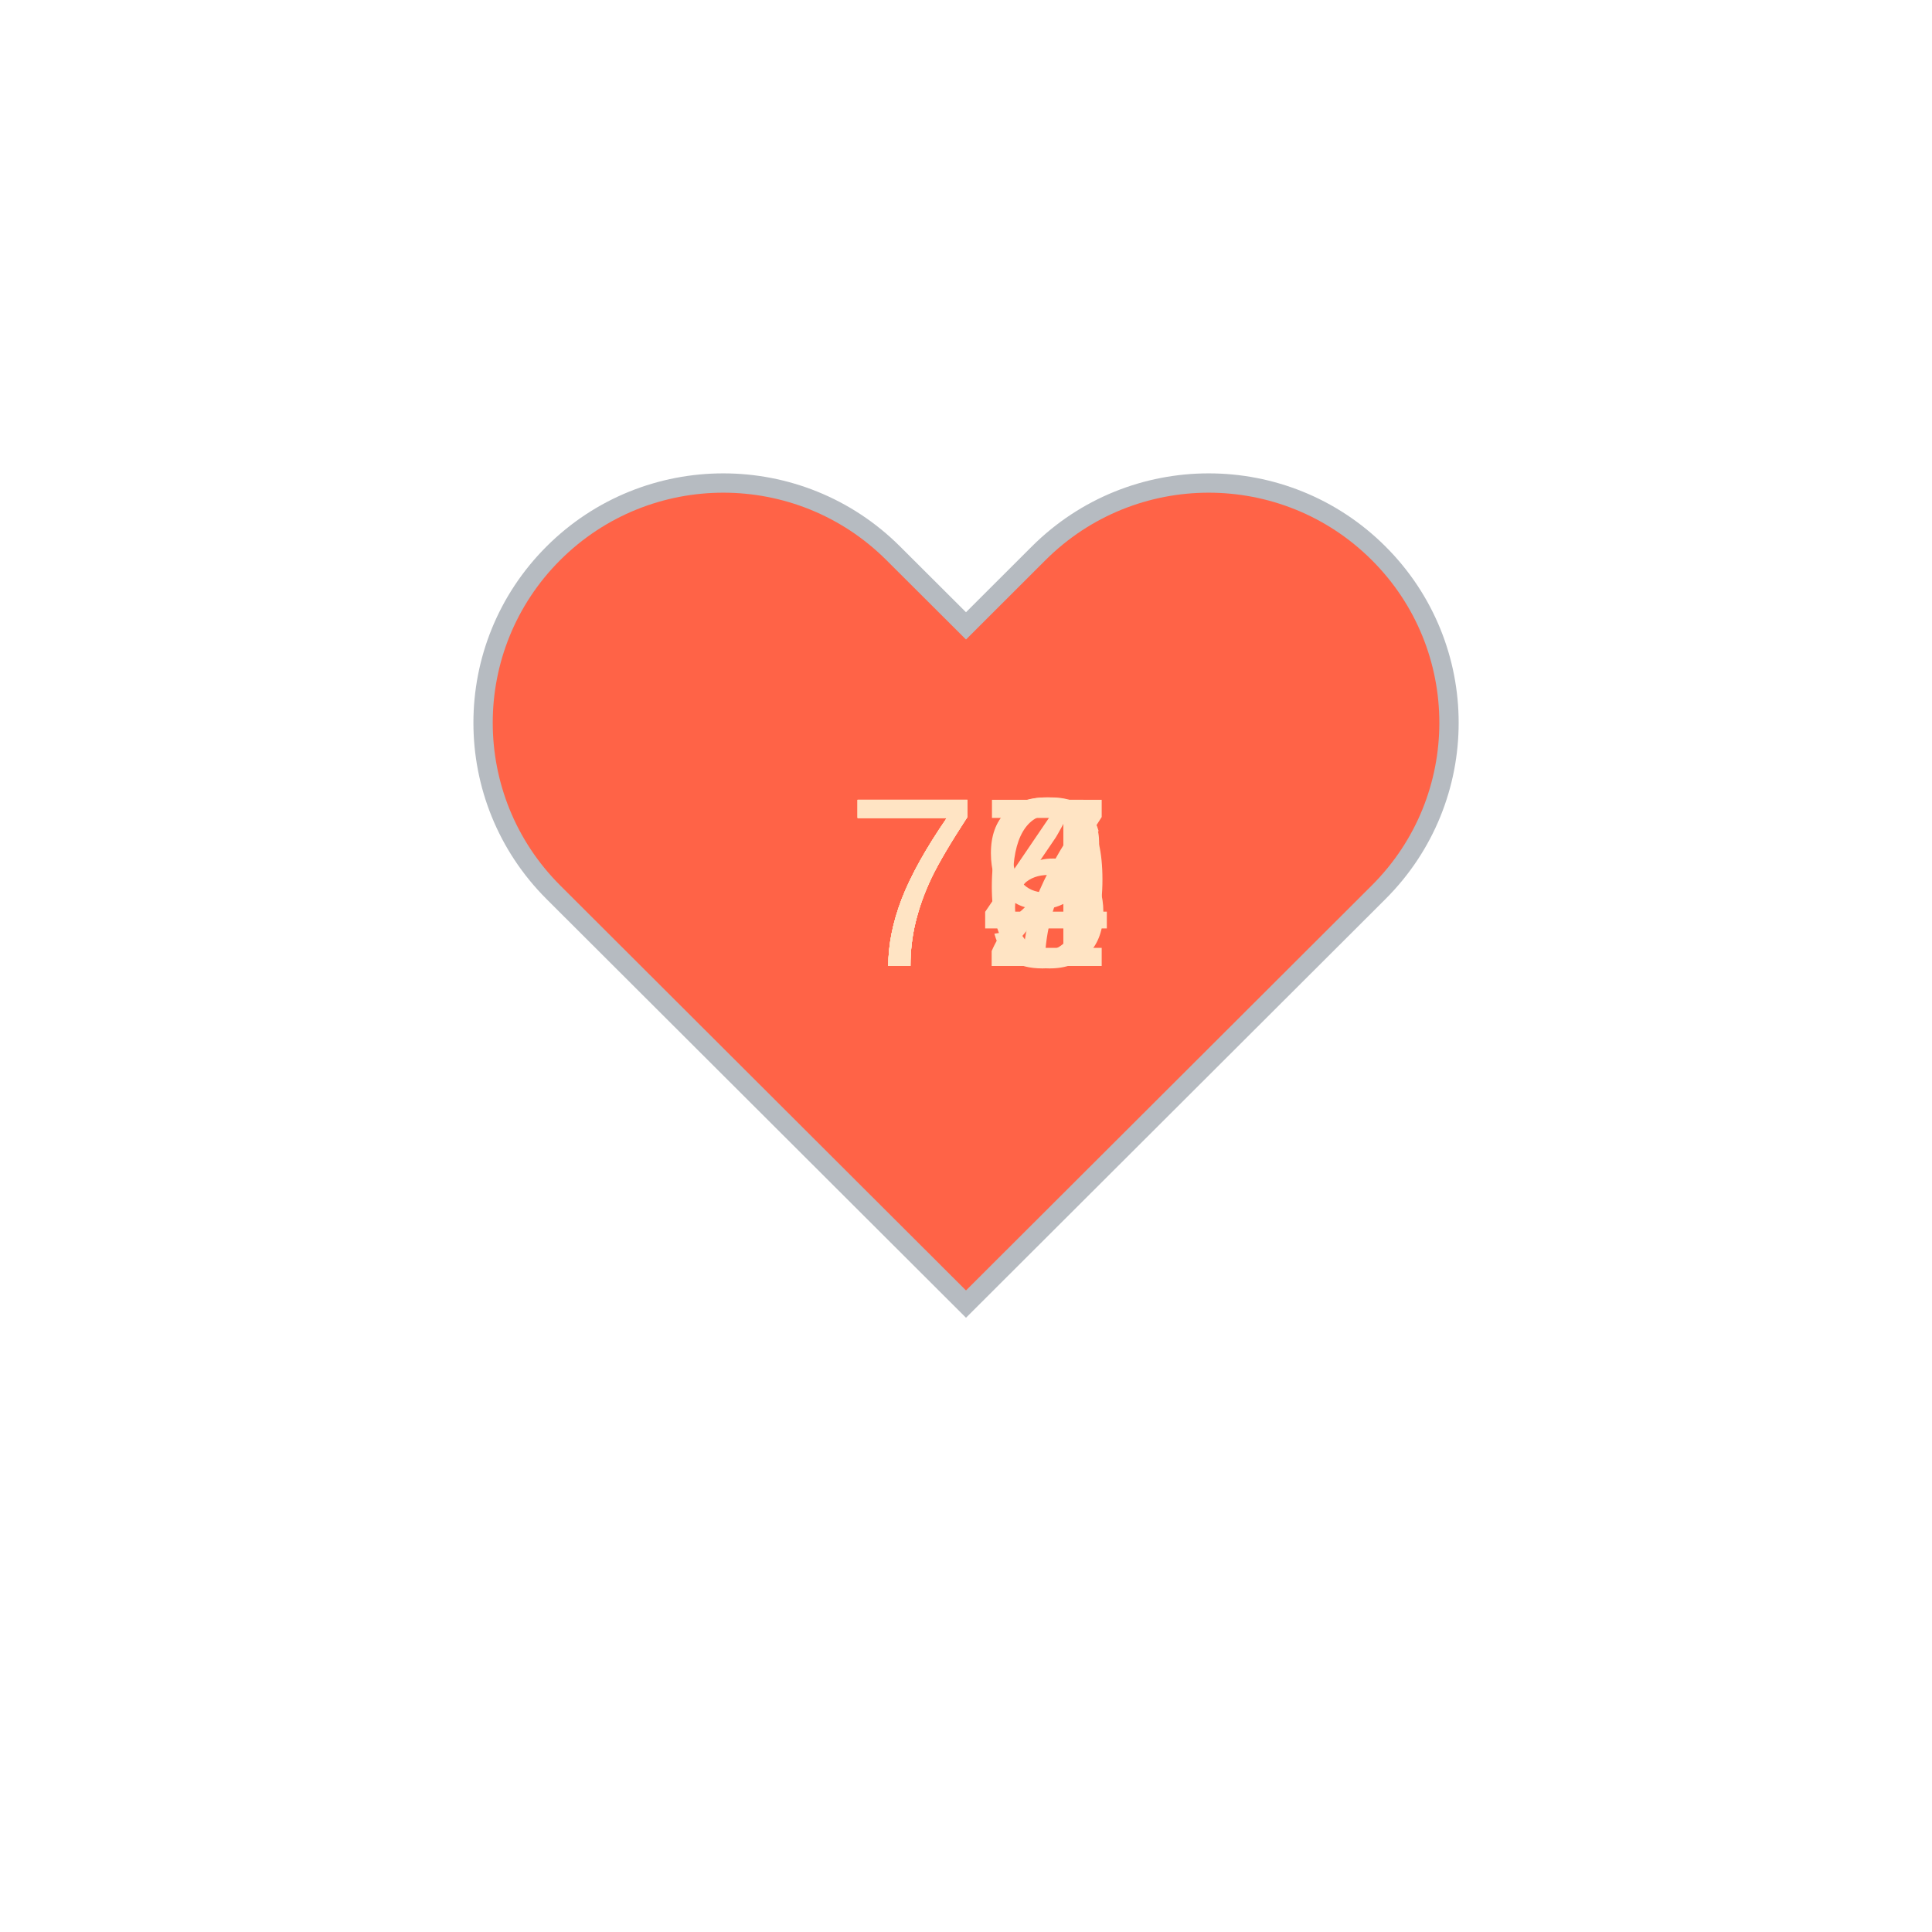
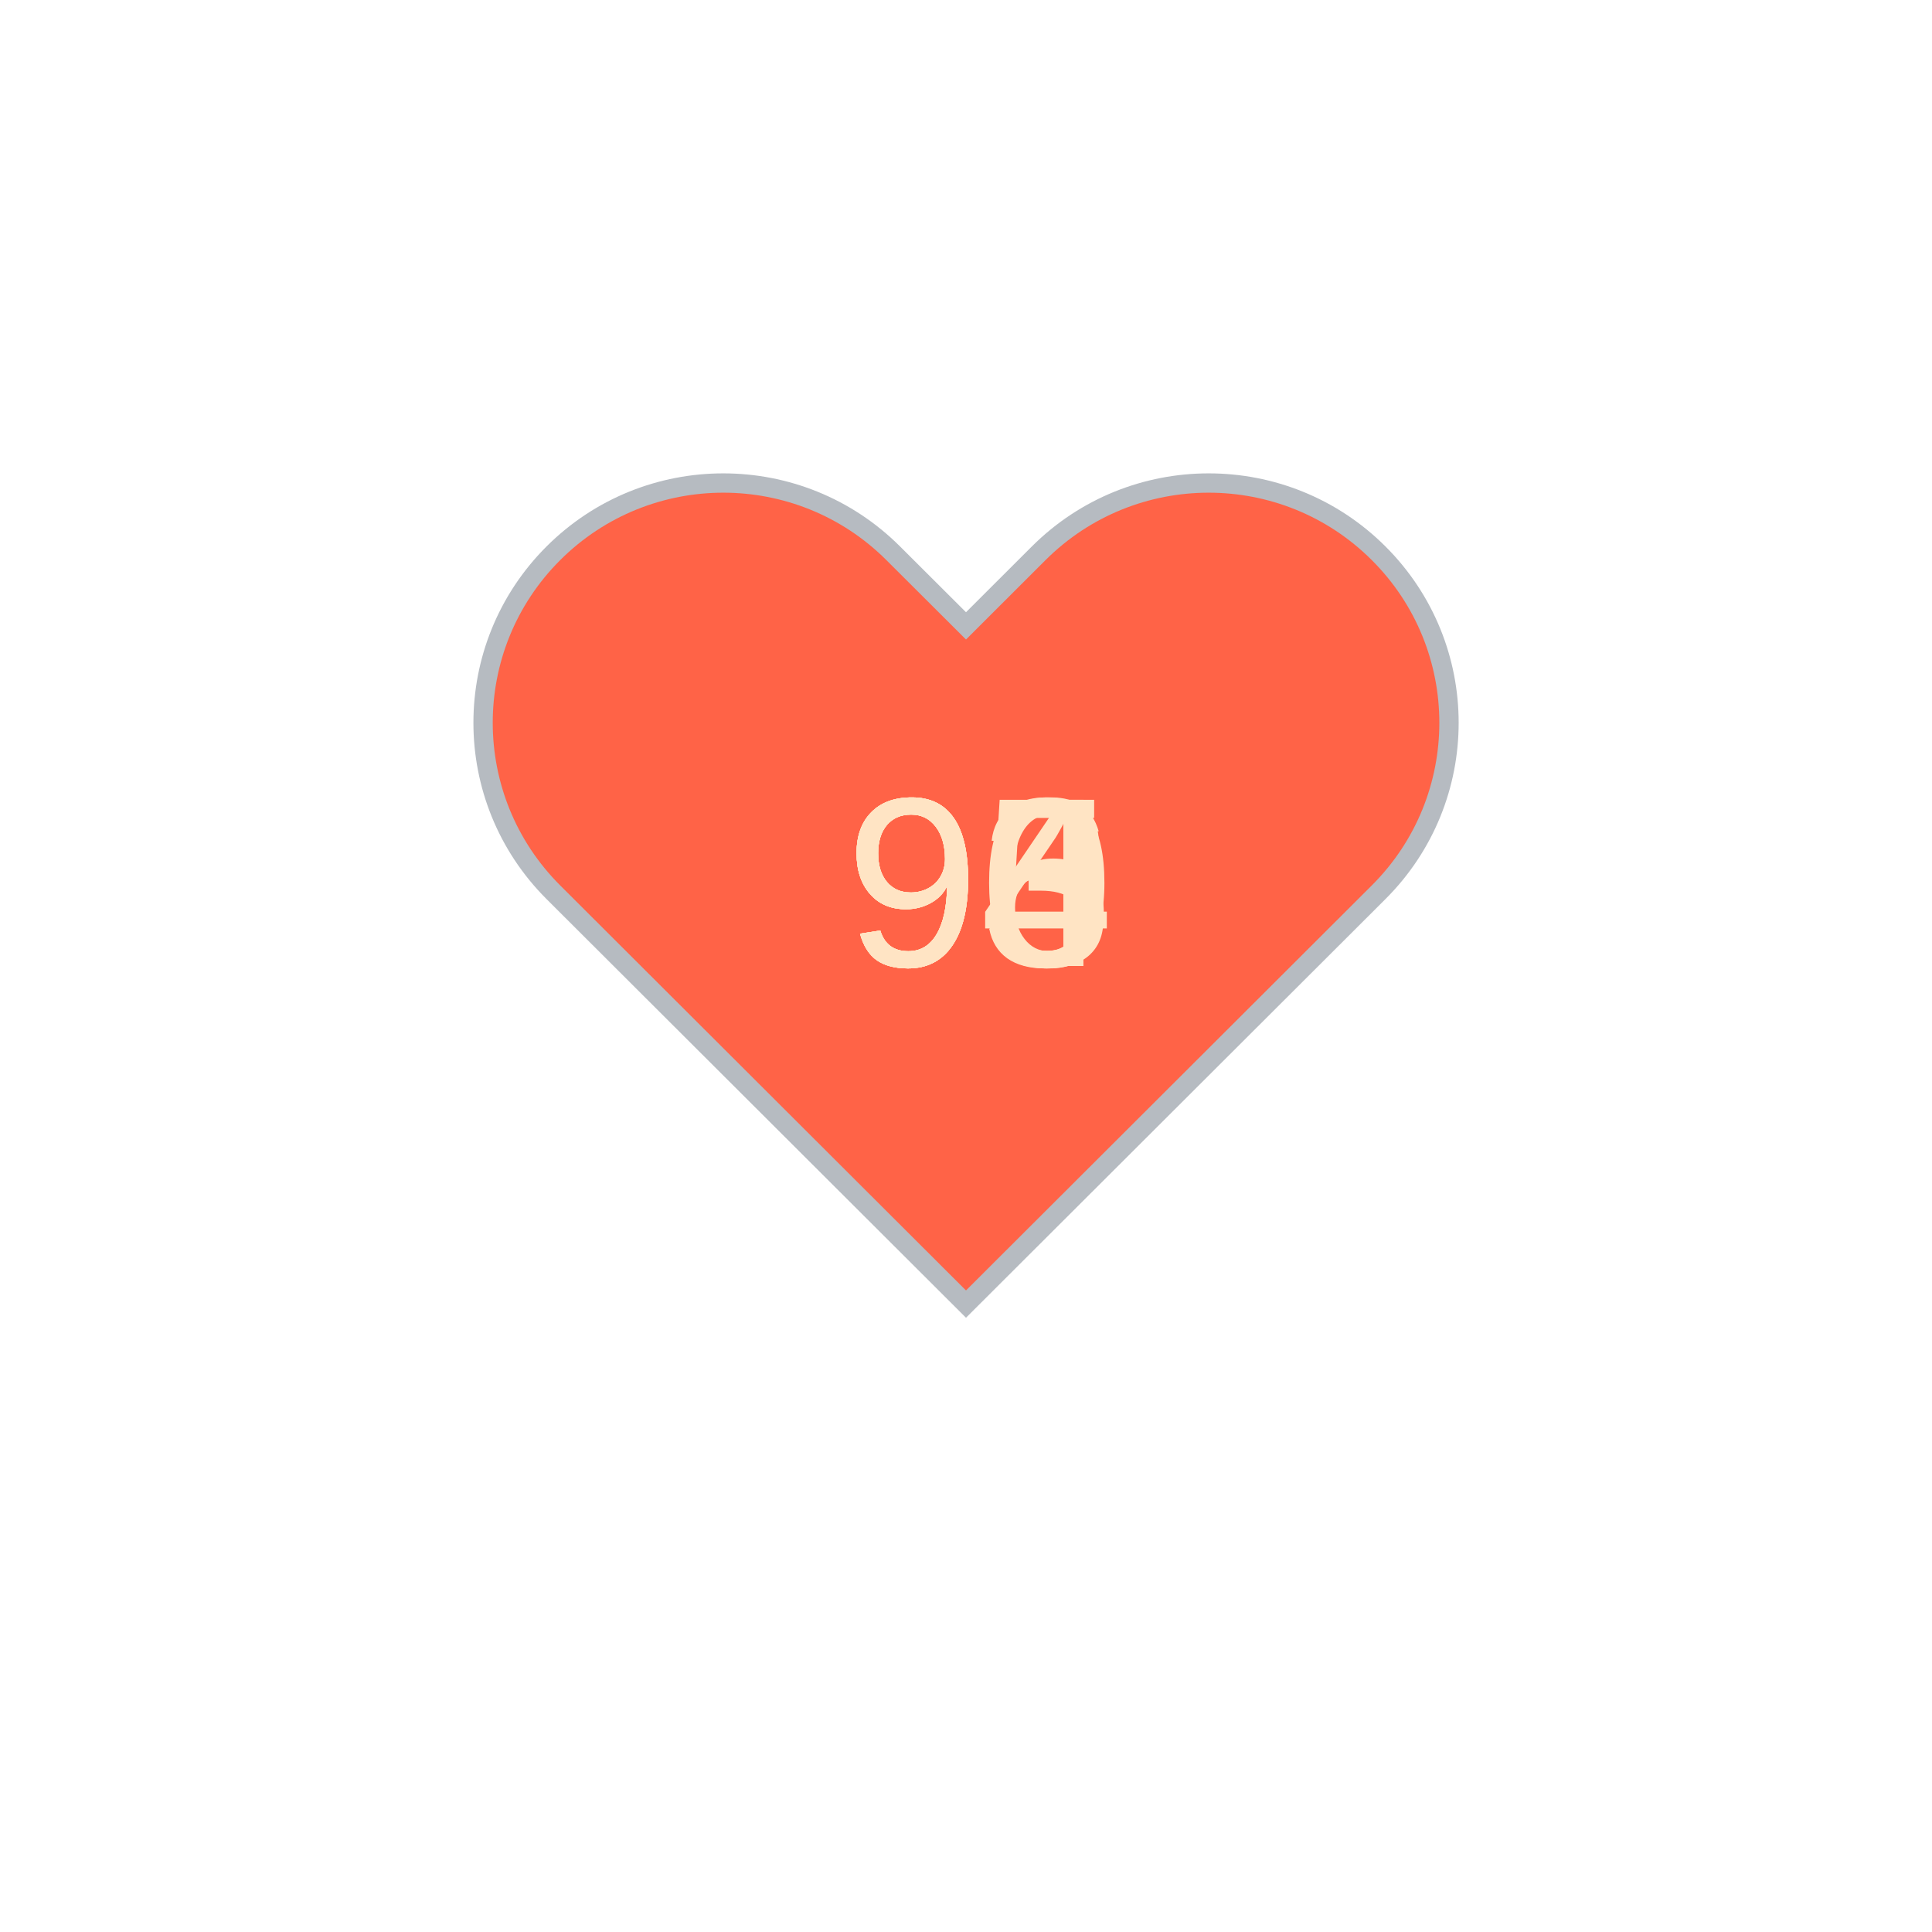
<svg xmlns="http://www.w3.org/2000/svg" baseProfile="full" height="150" version="1.1" viewBox="0,0,200,200" width="150">
  <defs />
  <g transform="translate(100 100)">
    <path d="M92.71,7.27L92.71,7.27c-9.71-9.69-25.46-9.69-35.18,0L50,14.79l-7.54-7.52C32.75-2.42,17-2.42,7.29,7.27v0 c-9.71,9.69-9.71,25.41,0,35.1L50,85l42.71-42.63C102.43,32.68,102.43,16.96,92.71,7.27z" fill="tomato" stroke="#B6BBC1" stroke-width="2" transform="translate(-50 -50)" />
    <animateTransform additive="sum" attributeName="transform" dur="1.2s" repeatCount="indefinite" type="scale" values="1; 1.5; 1.25; 1.5; 1.5; 1;" />
-     <text fill="bisque" style="font-size:25px; font-family:Arial" transform="translate(-12.5 0)">72<animate attributeName="visibility" dur="6.0s" keyTimes="0;0.2;0.4;0.6;0.8;1" repeatCount="indefinite" values="visible;hidden;hidden;hidden;hidden;hidden" />
+     <text fill="bisque" style="font-size:25px; font-family:Arial" transform="translate(-12.5 0)">94<animate attributeName="visibility" dur="6.0s" keyTimes="0;0.2;0.4;0.6;0.8;1" repeatCount="indefinite" values="visible;hidden;hidden;hidden;hidden;hidden" />
    </text>
-     <text fill="bisque" style="font-size:25px; font-family:Arial" transform="translate(-12.5 0)">79<animate attributeName="visibility" dur="6.0s" keyTimes="0;0.2;0.4;0.6;0.8;1" repeatCount="indefinite" values="hidden;visible;hidden;hidden;hidden;hidden" />
+     <text fill="bisque" style="font-size:25px; font-family:Arial" transform="translate(-12.5 0)">95<animate attributeName="visibility" dur="6.0s" keyTimes="0;0.2;0.4;0.6;0.8;1" repeatCount="indefinite" values="hidden;visible;hidden;hidden;hidden;hidden" />
    </text>
-     <text fill="bisque" style="font-size:25px; font-family:Arial" transform="translate(-12.5 0)">77<animate attributeName="visibility" dur="6.0s" keyTimes="0;0.2;0.4;0.6;0.8;1" repeatCount="indefinite" values="hidden;hidden;visible;hidden;hidden;hidden" />
+     <text fill="bisque" style="font-size:25px; font-family:Arial" transform="translate(-12.5 0)">96<animate attributeName="visibility" dur="6.0s" keyTimes="0;0.2;0.4;0.6;0.8;1" repeatCount="indefinite" values="hidden;hidden;visible;hidden;hidden;hidden" />
    </text>
-     <text fill="bisque" style="font-size:25px; font-family:Arial" transform="translate(-12.5 0)">76<animate attributeName="visibility" dur="6.0s" keyTimes="0;0.2;0.4;0.6;0.8;1" repeatCount="indefinite" values="hidden;hidden;hidden;visible;hidden;hidden" />
+     <text fill="bisque" style="font-size:25px; font-family:Arial" transform="translate(-12.5 0)">90<animate attributeName="visibility" dur="6.0s" keyTimes="0;0.2;0.4;0.6;0.8;1" repeatCount="indefinite" values="hidden;hidden;hidden;visible;hidden;hidden" />
    </text>
-     <text fill="bisque" style="font-size:25px; font-family:Arial" transform="translate(-12.5 0)">74<animate attributeName="visibility" dur="6.0s" keyTimes="0;0.2;0.4;0.6;0.8;1" repeatCount="indefinite" values="hidden;hidden;hidden;hidden;visible;hidden" />
+     <text fill="bisque" style="font-size:25px; font-family:Arial" transform="translate(-12.5 0)">93<animate attributeName="visibility" dur="6.0s" keyTimes="0;0.2;0.4;0.6;0.8;1" repeatCount="indefinite" values="hidden;hidden;hidden;hidden;visible;hidden" />
    </text>
  </g>
</svg>
